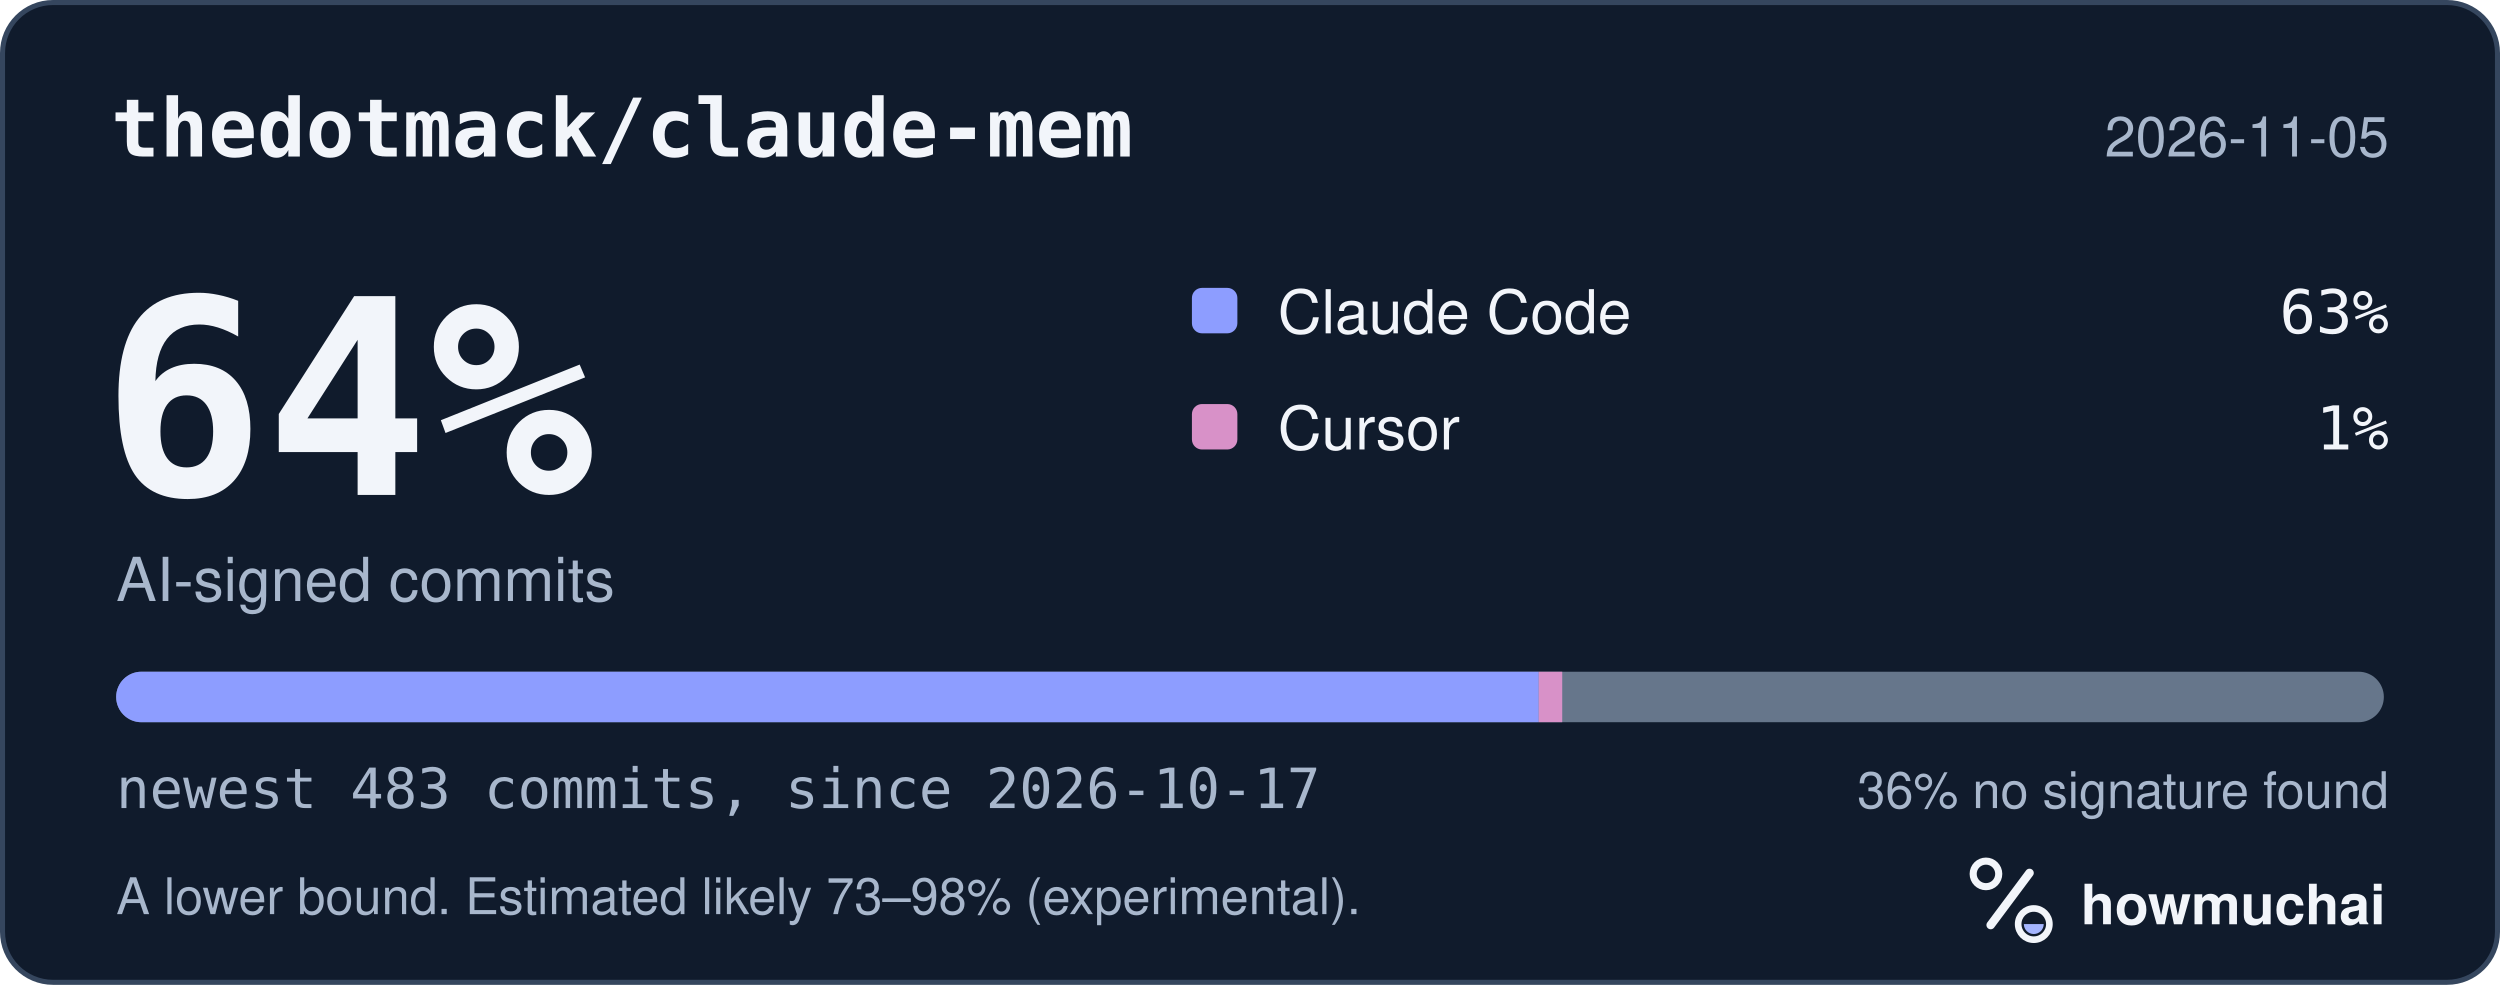
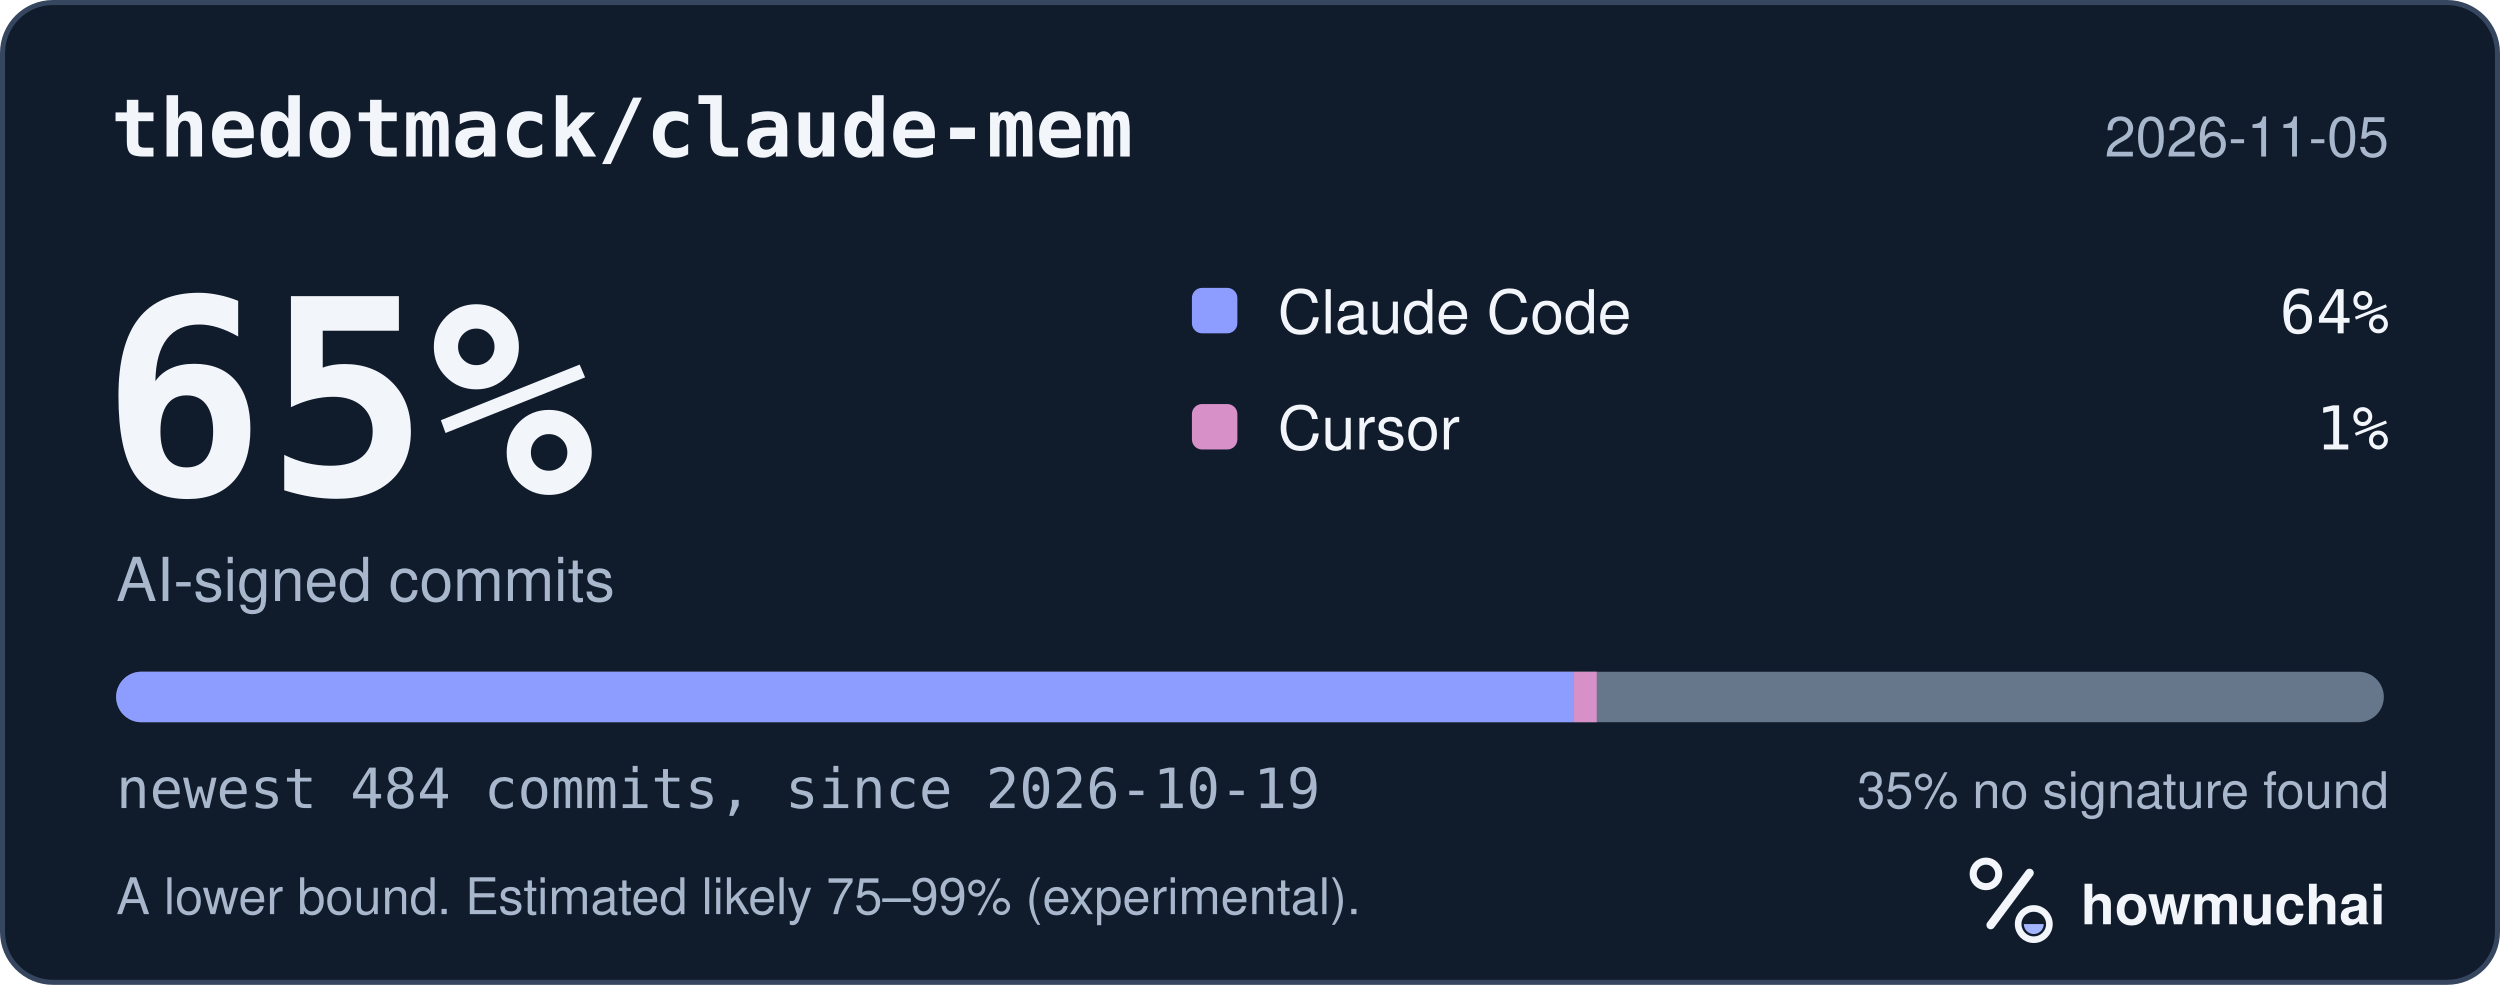
<svg xmlns="http://www.w3.org/2000/svg" width="495" height="195" viewBox="0 0 495 195" role="img" aria-labelledby="hm-t hm-d">
  <rect x="0.5" y="0.5" width="494" height="194" rx="10" fill="#101B2C" stroke="#35465E" />
  <text x="22" y="31" fill="#F2F5FA" font-family="ui-monospace, SF Mono, Menlo, Consolas, IBM Plex Mono, monospace" font-size="16" font-weight="600">thedotmack/claude-mem</text>
  <text x="473" y="31" fill="#A8B7CC" font-family="-apple-system, BlinkMacSystemFont, Segoe UI, Helvetica, Arial, Fira Sans, sans-serif" font-size="11" text-anchor="end">2026-11-05</text>
-   <text x="20" y="98" fill="#F2F5FA" font-family="ui-monospace, SF Mono, Menlo, Consolas, IBM Plex Mono, monospace" font-size="54" font-weight="700">64%</text>
+   <text x="20" y="98" fill="#F2F5FA" font-family="ui-monospace, SF Mono, Menlo, Consolas, IBM Plex Mono, monospace" font-size="54" font-weight="700">65%</text>
  <text x="23" y="119" fill="#A8B7CC" font-family="-apple-system, BlinkMacSystemFont, Segoe UI, Helvetica, Arial, Fira Sans, sans-serif" font-size="12">AI-signed commits</text>
  <rect x="236" y="57" width="9" height="9" rx="2" fill="#8D9DFF" />
  <text x="253" y="66" fill="#F2F5FA" font-family="-apple-system, BlinkMacSystemFont, Segoe UI, Helvetica, Arial, Fira Sans, sans-serif" font-size="12">Claude Code</text>
-   <text x="473" y="66" fill="#F2F5FA" font-family="ui-monospace, SF Mono, Menlo, Consolas, IBM Plex Mono, monospace" font-size="12" text-anchor="end">63%</text>
+   <text x="473" y="66" fill="#F2F5FA" font-family="ui-monospace, SF Mono, Menlo, Consolas, IBM Plex Mono, monospace" font-size="12" text-anchor="end">64%</text>
  <rect x="236" y="80" width="9" height="9" rx="2" fill="#D891C8" />
  <text x="253" y="89" fill="#F2F5FA" font-family="-apple-system, BlinkMacSystemFont, Segoe UI, Helvetica, Arial, Fira Sans, sans-serif" font-size="12">Cursor</text>
  <text x="473" y="89" fill="#F2F5FA" font-family="ui-monospace, SF Mono, Menlo, Consolas, IBM Plex Mono, monospace" font-size="12" text-anchor="end">1%</text>
  <defs>
    <clipPath id="hm-bar">
      <rect x="23" y="133" width="449" height="10" rx="5" />
    </clipPath>
  </defs>
  <rect x="23" y="133" width="449" height="10" rx="5" fill="#66768B" />
  <g clip-path="url(#hm-bar)">
-     <rect x="23.00" y="133" width="281.67" height="10" fill="#8D9DFF" />
-     <rect x="304.67" y="133" width="4.65" height="10" fill="#D891C8" />
+     <rect x="23.00" y="133" width="288.51" height="10" fill="#8D9DFF" />
+     <rect x="311.51" y="133" width="4.64" height="10" fill="#D891C8" />
  </g>
-   <text x="23" y="160" fill="#A8B7CC" font-family="ui-monospace, SF Mono, Menlo, Consolas, IBM Plex Mono, monospace" font-size="11">newest 483 commits, since 2026-10-17</text>
-   <text x="473" y="160" fill="#A8B7CC" font-family="-apple-system, BlinkMacSystemFont, Segoe UI, Helvetica, Arial, Fira Sans, sans-serif" font-size="10" text-anchor="end">36% no signature found</text>
-   <text x="23" y="181" fill="#A8B7CC" font-family="-apple-system, BlinkMacSystemFont, Segoe UI, Helvetica, Arial, Fira Sans, sans-serif" font-size="10">A lower bound. Estimated likely 73–98% (experimental).</text>
+   <text x="23" y="160" fill="#A8B7CC" font-family="ui-monospace, SF Mono, Menlo, Consolas, IBM Plex Mono, monospace" font-size="11">newest 484 commits, since 2026-10-19</text>
+   <text x="473" y="160" fill="#A8B7CC" font-family="-apple-system, BlinkMacSystemFont, Segoe UI, Helvetica, Arial, Fira Sans, sans-serif" font-size="10" text-anchor="end">35% no signature found</text>
+   <text x="23" y="181" fill="#A8B7CC" font-family="-apple-system, BlinkMacSystemFont, Segoe UI, Helvetica, Arial, Fira Sans, sans-serif" font-size="10">A lower bound. Estimated likely 75–99% (experimental).</text>
  <g transform="translate(386 166) scale(0.046875)">
    <circle cx="154" cy="150" r="54" fill="none" stroke="#F2F5FA" stroke-width="30" />
    <path d="M174 366 338 146" fill="none" stroke="#F2F5FA" stroke-width="36" stroke-linecap="round" />
    <circle cx="356" cy="362" r="66" fill="none" stroke="#F2F5FA" stroke-width="28" />
    <path d="M314 362a42 42 0 0 0 84 0Z" fill="#A4B5FF" />
  </g>
  <text x="412" y="183" fill="#F2F5FA" font-family="-apple-system, BlinkMacSystemFont, Segoe UI, Helvetica, Arial, Fira Sans, sans-serif" font-size="11" font-weight="650">howmuchai</text>
</svg>
